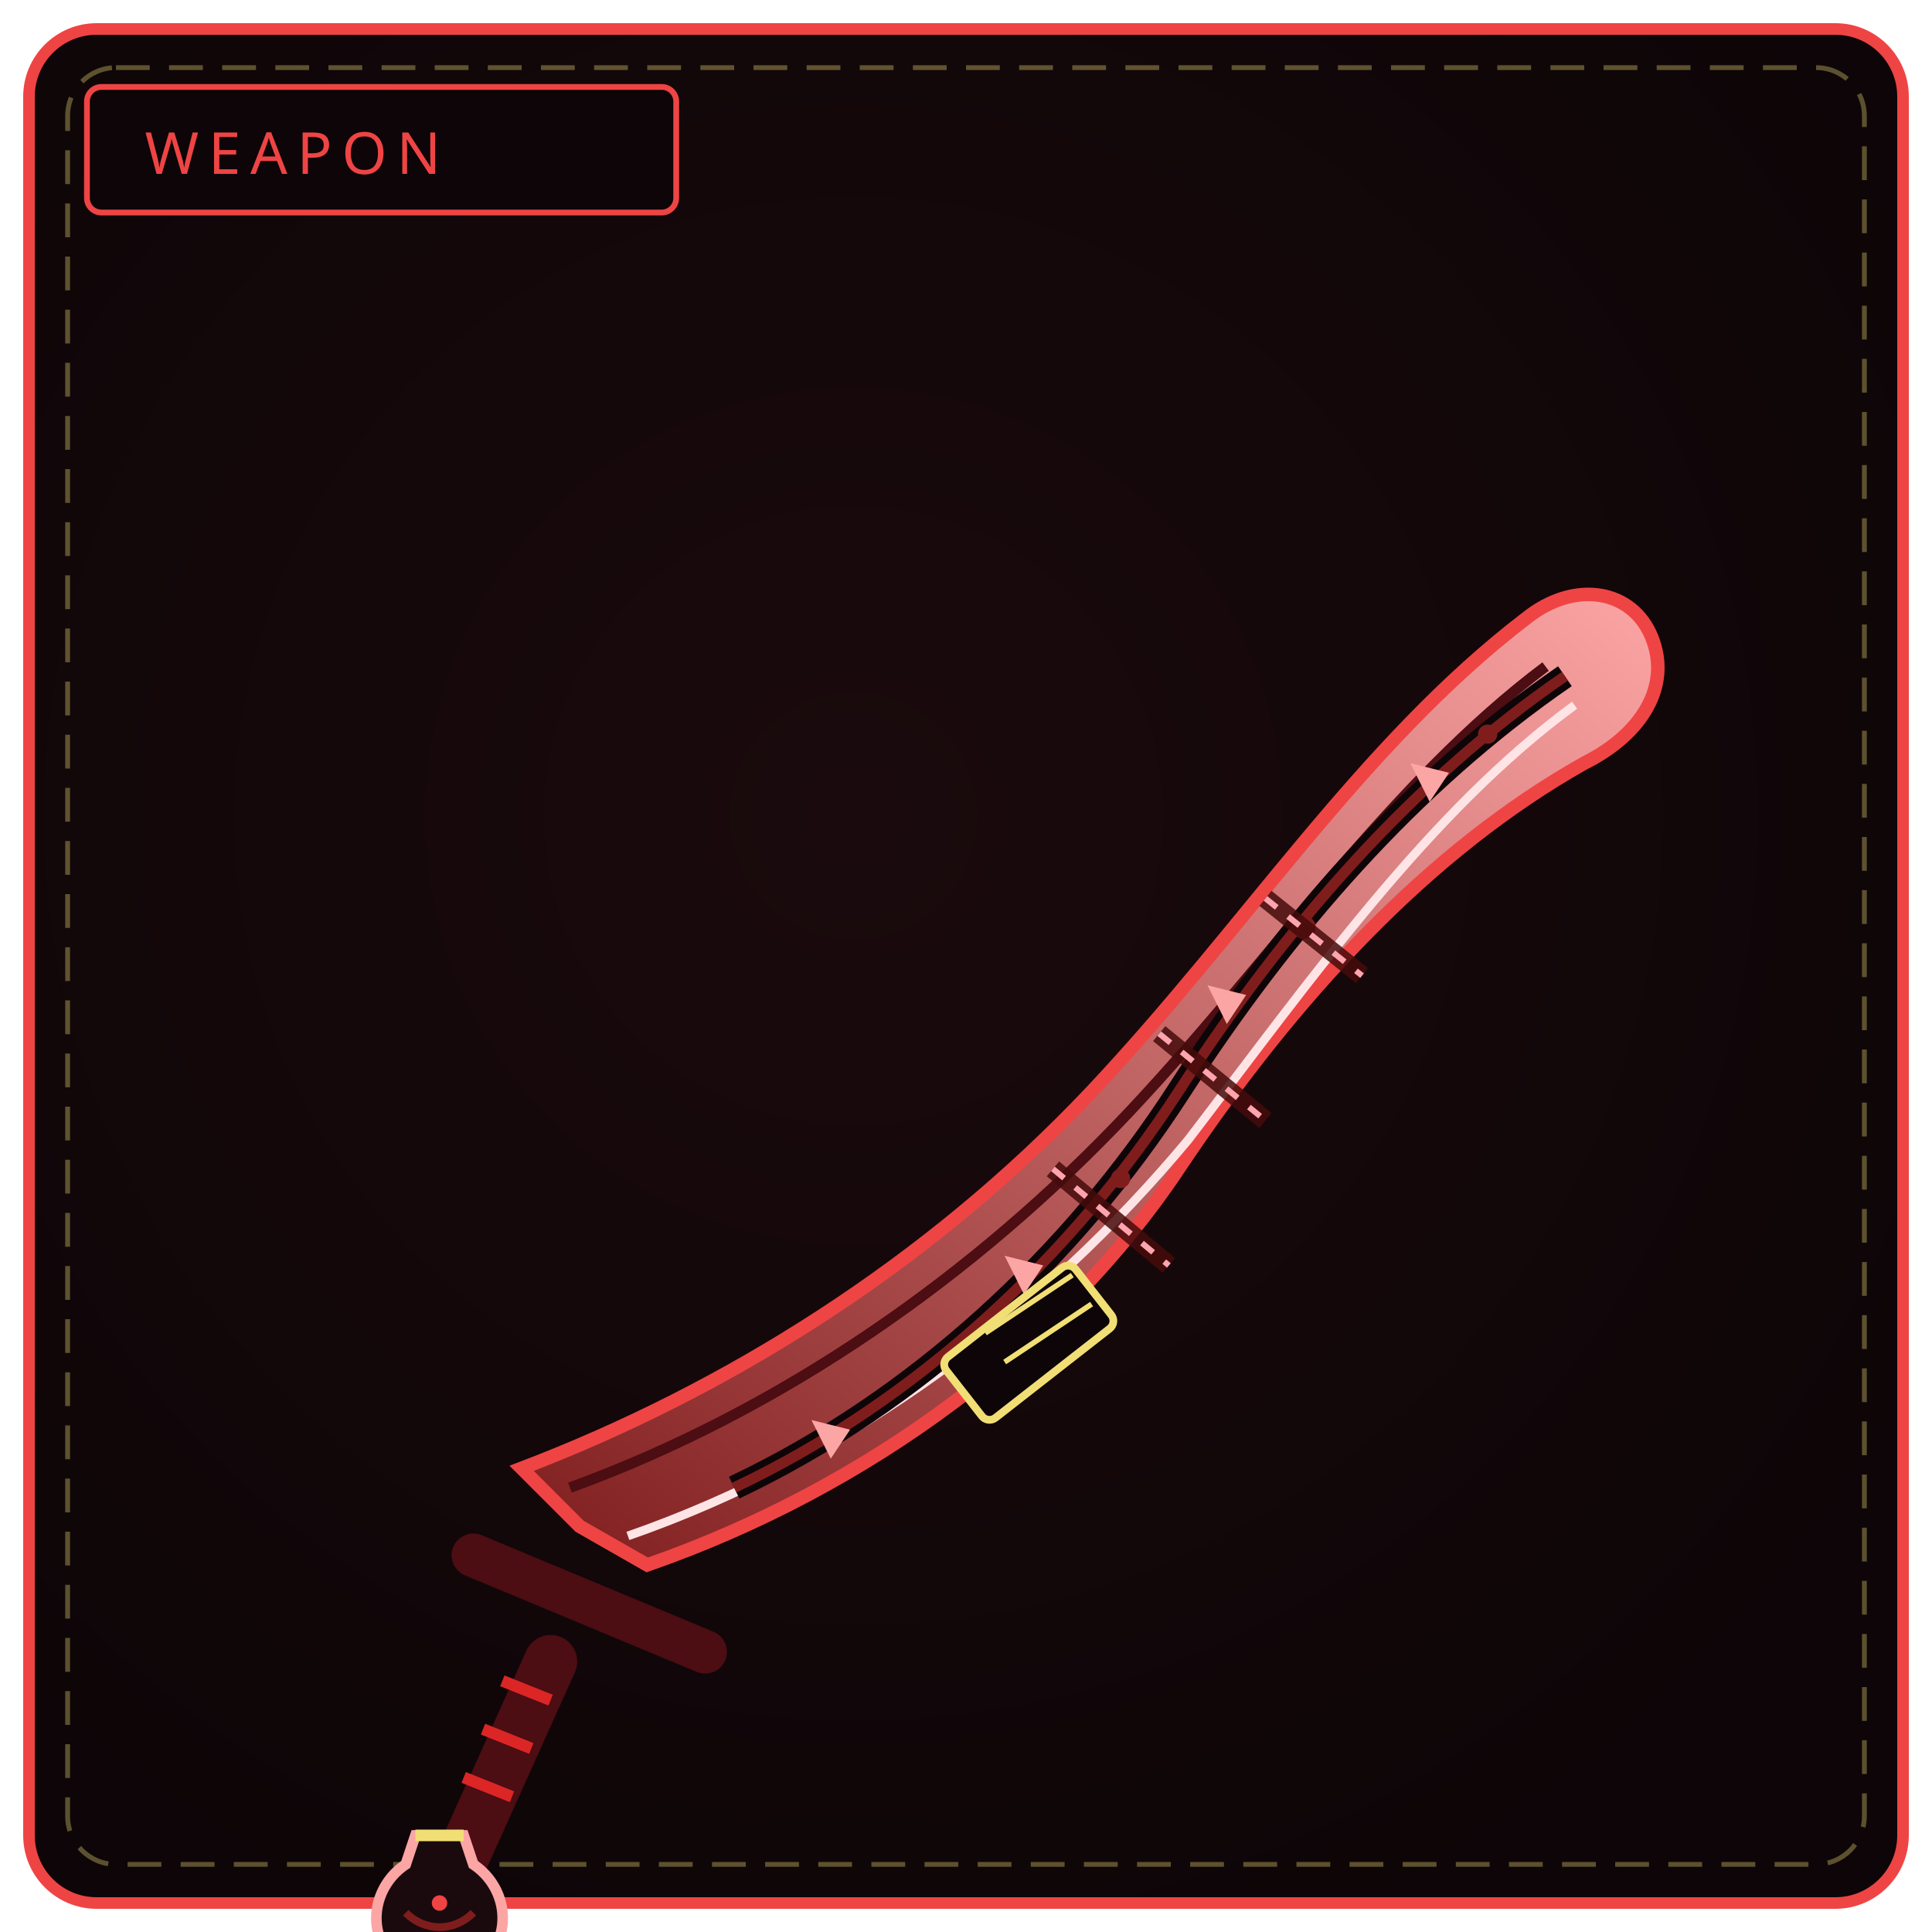
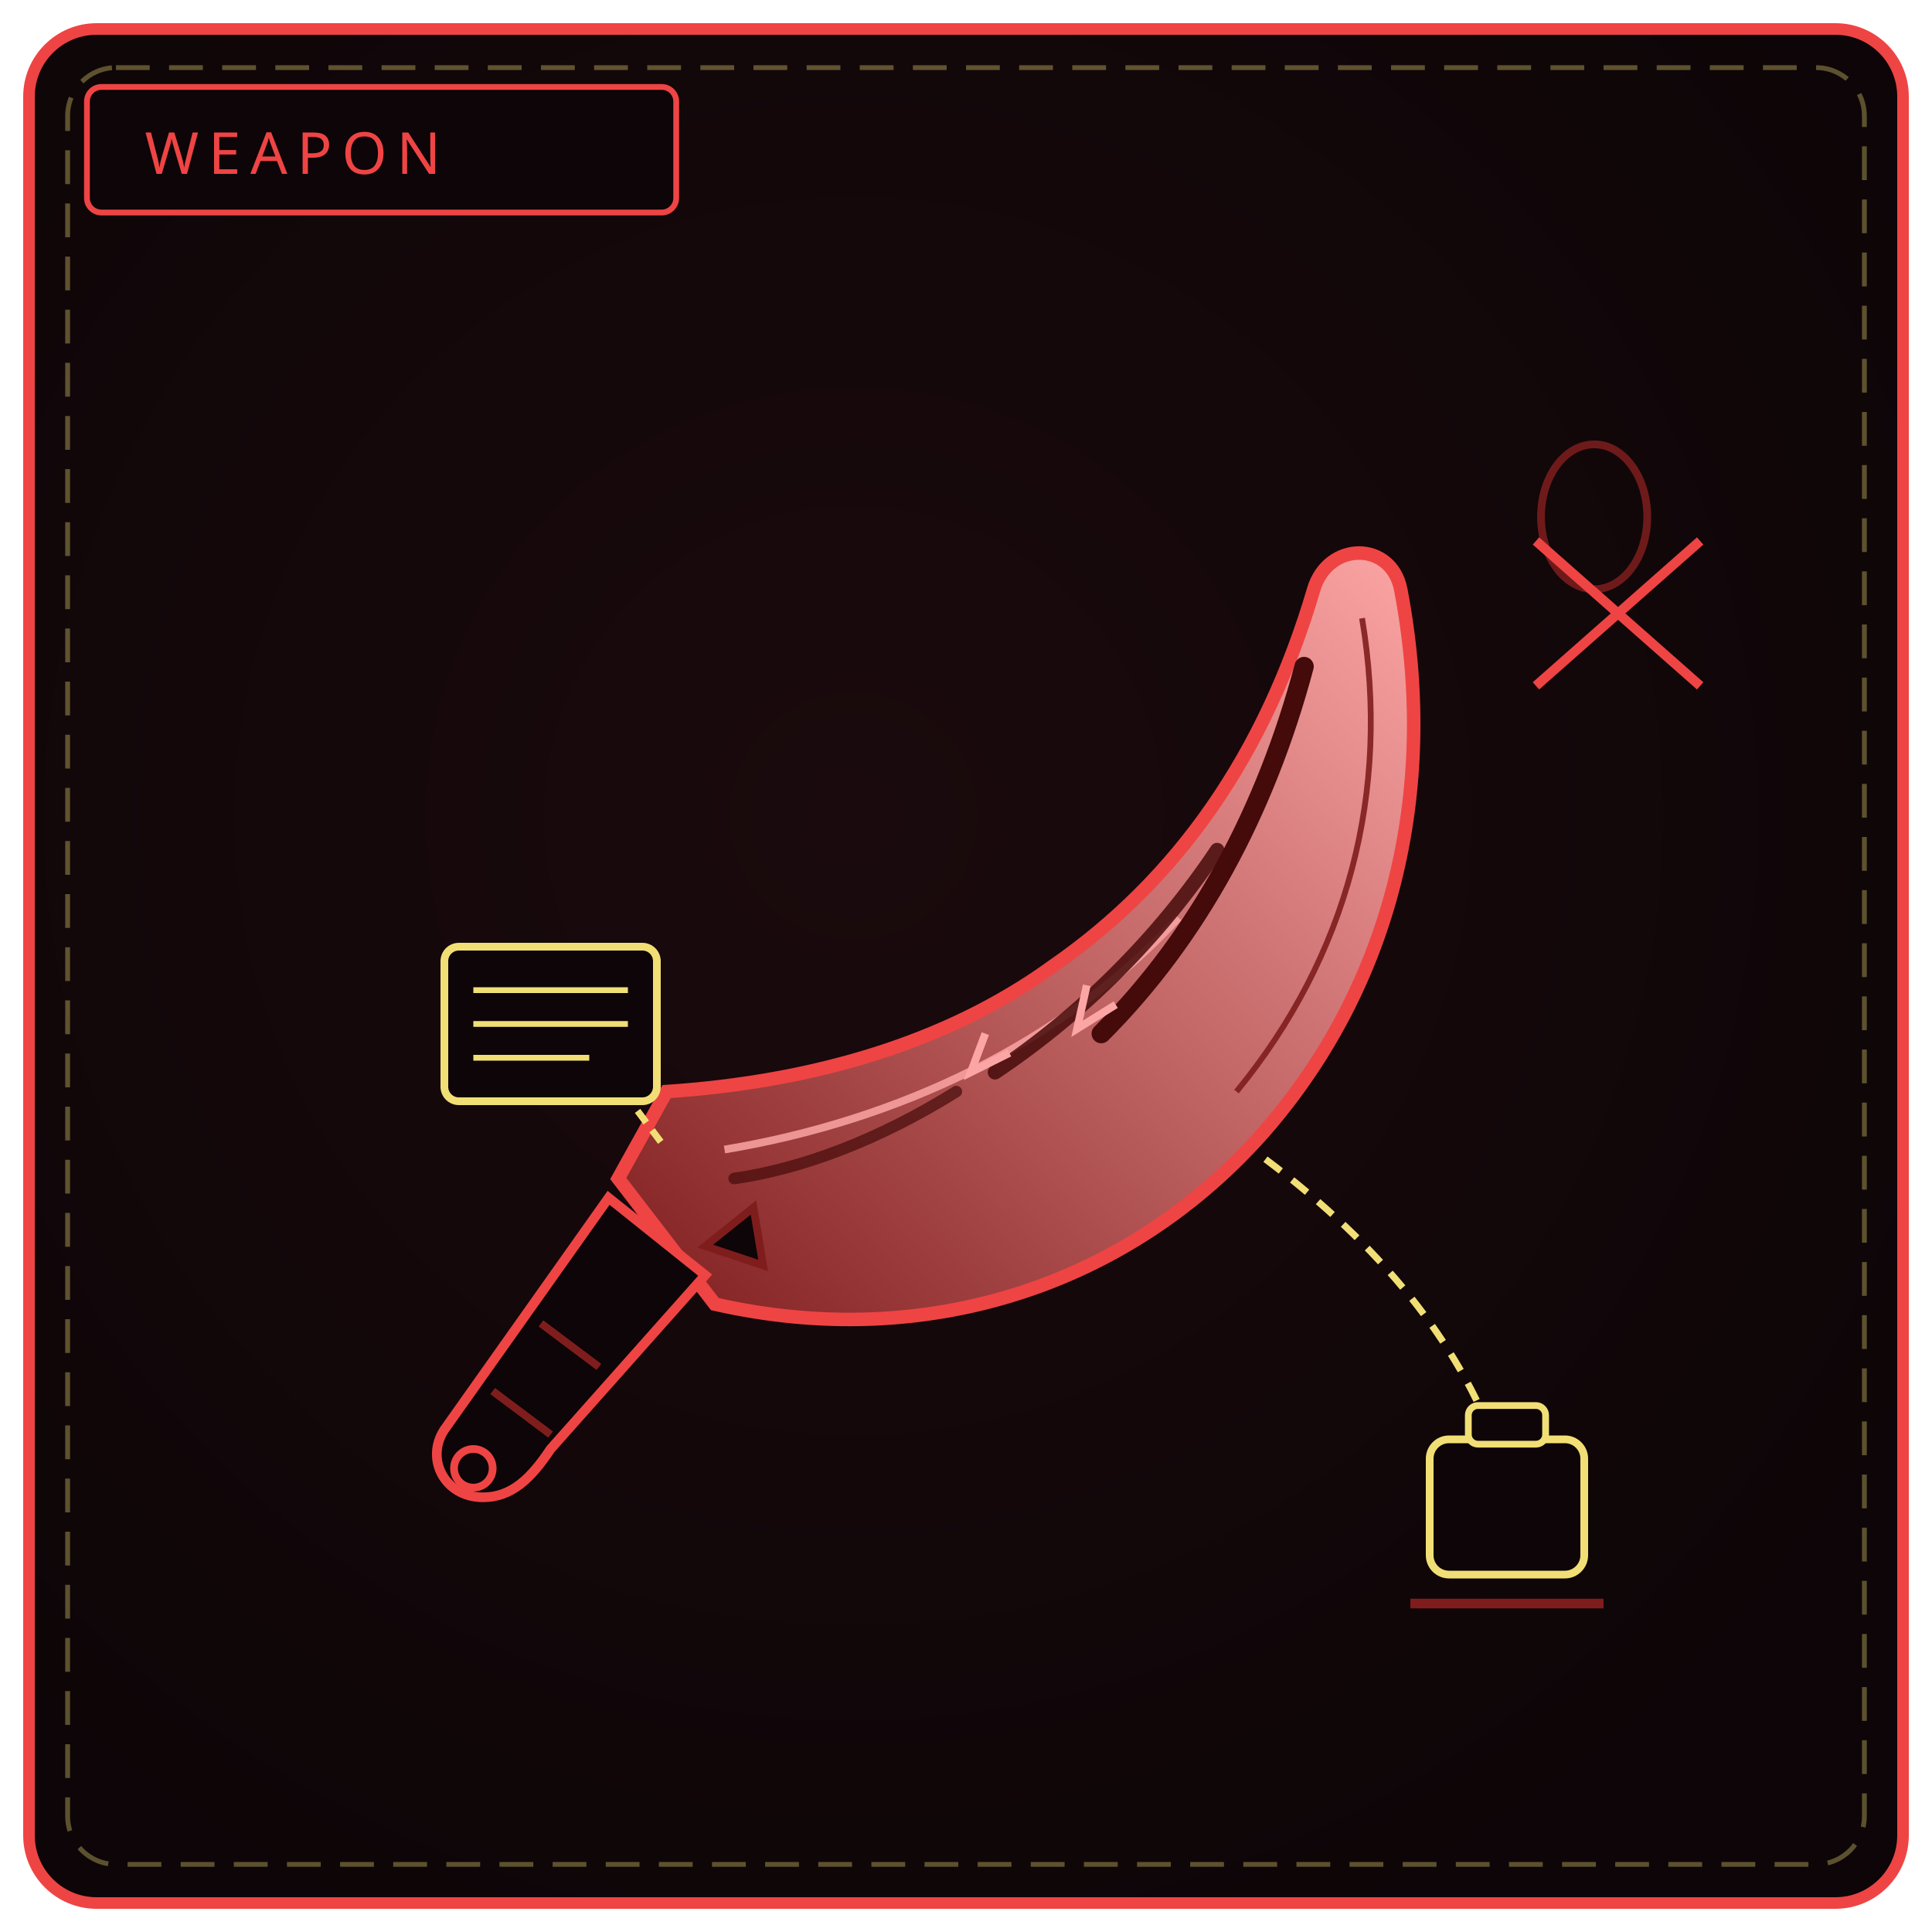
- <svg xmlns="http://www.w3.org/2000/svg" viewBox="0 0 400 400" width="100%" height="100%" role="img" aria-label="VAULT OF UNSPOKEN SPITES FANG">
+ <svg xmlns="http://www.w3.org/2000/svg" viewBox="0 0 400 400" width="100%" height="100%" role="img" aria-label="VAULT OF UNSPOKEN SPITE'S FANG">
  <defs>
    <radialGradient id="bw308" cx="44%" cy="42%" r="66%">
      <stop offset="0%" stop-color="#1a0a0d" />
      <stop offset="100%" stop-color="#0d0507" />
    </radialGradient>
    <linearGradient id="bl308" x1="0" y1="1" x2="1" y2="0">
      <stop offset="0" stop-color="#7f1d1d" />
      <stop offset="1" stop-color="#fca5a5" />
    </linearGradient>
  </defs>
  <rect x="6" y="6" width="388" height="388" rx="14" fill="url(#bw308)" stroke="#ef4444" stroke-width="2.4" />
  <rect x="14" y="14" width="372" height="372" rx="10" fill="none" stroke="#f1df76" stroke-width="1" stroke-dasharray="7 4" opacity=".35" />
  <rect x="18" y="18" width="122" height="26" rx="3" fill="#0d0507" stroke="#ef4444" stroke-width="1.2" />
  <text x="30" y="36" fill="#ef4444" font-family="Impact, Arial Black, sans-serif" font-size="12" letter-spacing="2">WEAPON</text>
-   <path d="M120 316 L108 304 C 150 288, 192 262, 226 226 C 258 192, 282 154, 316 128 C 326 120, 338 122, 342 132 C 346 142, 340 152, 328 158 C 296 176, 268 206, 244 242 C 220 278, 180 308, 134 324 Z" fill="url(#bl308)" stroke="#ef4444" stroke-width="2.8" />
-   <path d="M118 308 C 162 292, 202 264, 234 230 C 264 198, 288 162, 320 138" fill="none" stroke="#4c0d13" stroke-width="2.2" />
-   <path d="M130 318 C 176 302, 216 272, 246 236 C 272 202, 296 168, 326 146" fill="none" stroke="#ffe4e6" stroke-width="1.8" />
-   <path d="M324 140 C 292 162, 266 192, 244 226 C 222 260, 190 290, 152 308" fill="none" stroke="#0d0507" stroke-width="5" />
-   <path d="M324 140 C 292 162, 266 192, 244 226 C 222 260, 190 290, 152 308" fill="none" stroke="#7f1d1d" stroke-width="2.2" />
-   <path d="M300 160 L292 158 L296 166 Z M258 206 L250 204 L254 212 Z M216 262 L208 260 L212 268 Z M176 296 L168 294 L172 302 Z" fill="#fca5a5" />
-   <circle cx="308" cy="152" r="2" fill="#7f1d1d" />
-   <circle cx="270" cy="192" r="2.4" fill="#7f1d1d" />
-   <circle cx="232" cy="244" r="2" fill="#7f1d1d" />
-   <path d="M262 186 L282 202 M240 214 L262 232 M218 242 L242 262" stroke="#450a0a" stroke-width="4" opacity=".85" />
-   <path d="M262 186 L282 202 M240 214 L262 232 M218 242 L242 262" stroke="#fda4af" stroke-width="1.2" stroke-dasharray="3 3" />
-   <rect x="196" y="270" width="34" height="16" rx="2" transform="rotate(-38 213 278)" fill="#0d0507" stroke="#f1df76" stroke-width="1.6" />
-   <path d="M204 276 L222 264 M208 282 L226 270" stroke="#f1df76" stroke-width="1.1" />
-   <path d="M98 322 L146 342" stroke="#4c0d13" stroke-width="9" stroke-linecap="round" />
-   <path d="M114 344 L96 384" stroke="#4c0d13" stroke-width="11" stroke-linecap="round" />
-   <path d="M114 352 L104 348 M110 362 L100 358 M106 372 L96 368" stroke="#dc2626" stroke-width="2.4" />
-   <path d="M84 386 C 78 390, 76 398, 80 404 C 86 410, 96 410, 102 404 C 106 398, 104 390, 98 386 L 96 380 L 86 380 Z" fill="#1a0a0d" stroke="#fca5a5" stroke-width="2.2" />
-   <path d="M86 380 L96 380" stroke="#f1df76" stroke-width="2.4" />
-   <path d="M84 396 C 88 400, 94 400, 98 396" fill="none" stroke="#7f1d1d" stroke-width="1.6" />
-   <circle cx="91" cy="394" r="1.6" fill="#ef4444" />
+   <path d="M128 244 L 138 226 C 168 224, 196 216, 218 200 C 244 182, 262 156, 272 122 C 275 112, 288 112, 290 122 C 298 164, 288 204, 262 234 C 234 266, 192 280, 148 270 Z" fill="url(#bl308)" stroke="#ef4444" stroke-width="2.8" />
+   <path d="M146 258 L 156 250 L 158 262 Z" fill="#0d0507" stroke="#7f1d1d" stroke-width="1.6" />
+   <path d="M150 238 C 186 232, 220 216, 244 190" fill="none" stroke="#fca5a5" stroke-width="1.6" opacity=".85" />
+   <path d="M282 128 C 288 164, 279 198, 256 226" fill="none" stroke="#7f1d1d" stroke-width="1.2" opacity=".9" />
+   <path d="M270 138 C 262 168, 248 194, 228 214" fill="none" stroke="#450a0a" stroke-width="4" stroke-linecap="round" />
+   <path d="M252 176 C 240 194, 224 210, 206 222" fill="none" stroke="#450a0a" stroke-width="3" stroke-linecap="round" opacity=".85" />
+   <path d="M231 208 l -8 5 l 2 -9" fill="none" stroke="#fca5a5" stroke-width="1.6" />
+   <path d="M209 218 l -8 4 l 3 -8" fill="none" stroke="#fca5a5" stroke-width="1.6" />
+   <path d="M198 226 C 182 236, 166 242, 152 244" fill="none" stroke="#450a0a" stroke-width="2.4" stroke-linecap="round" opacity=".7" />
+   <rect x="92" y="196" width="44" height="32" rx="3" fill="#0d0507" stroke="#f1df76" stroke-width="1.6" />
+   <path d="M98 205 h32 M98 212 h32 M98 219 h24" stroke="#f1df76" stroke-width="1.2" />
+   <path d="M132 230 L 138 238" stroke="#f1df76" stroke-width="1.4" stroke-dasharray="3 2" />
+   <path d="M126 248 L 92 296 C 88 302, 92 310, 100 310 C 106 310, 110 306, 114 300 L 146 264 Z" fill="#0d0507" stroke="#ef4444" stroke-width="2" />
+   <path d="M112 274 l 12 9 M102 288 l 12 9" stroke="#7f1d1d" stroke-width="1.6" />
+   <circle cx="98" cy="304" r="4" fill="none" stroke="#ef4444" stroke-width="1.6" />
+   <path d="M262 240 C 286 258, 302 278, 310 300" fill="none" stroke="#f1df76" stroke-width="1.4" stroke-dasharray="4 3" />
+   <rect x="296" y="298" width="32" height="28" rx="4" fill="#0d0507" stroke="#f1df76" stroke-width="1.6" />
+   <rect x="304" y="291" width="16" height="8" rx="2" fill="#0d0507" stroke="#f1df76" stroke-width="1.4" />
+   <path d="M292 332 H332" stroke="#7f1d1d" stroke-width="2" />
+   <path d="M330 122 a11 15 0 1 1 0.1 0" fill="none" stroke="#7f1d1d" stroke-width="1.6" opacity=".85" />
+   <path d="M318 112 L 352 142 M352 112 L 318 142" stroke="#ef4444" stroke-width="2" />
</svg>
